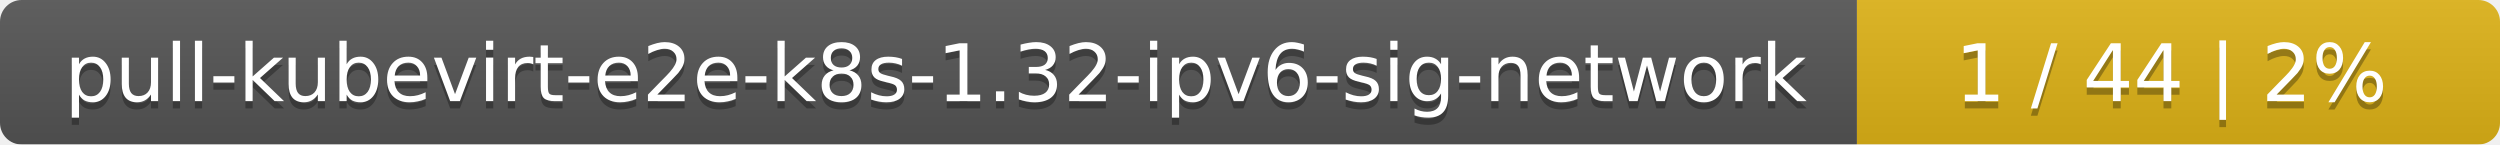
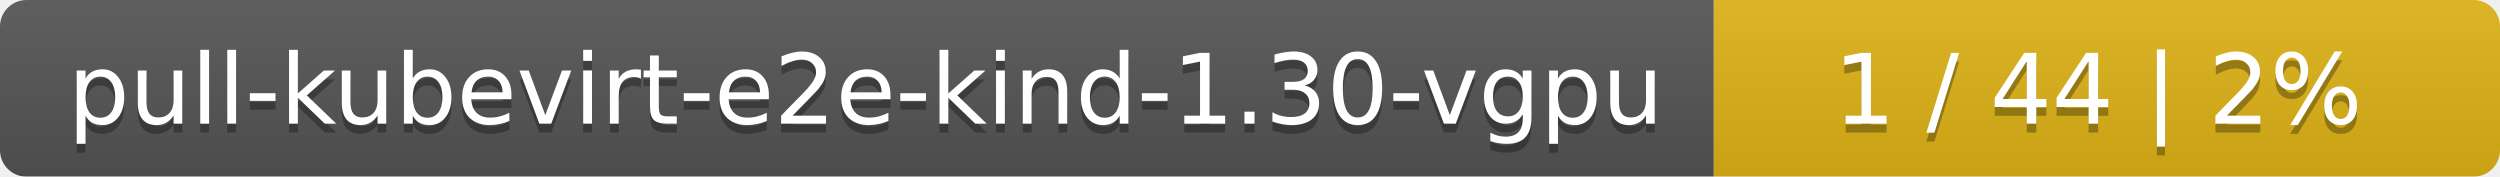
- <svg xmlns="http://www.w3.org/2000/svg" width="346" height="20">
+ <svg xmlns="http://www.w3.org/2000/svg" width="283" height="20">
  <linearGradient id="smooth" x2="0" y2="100%">
    <stop offset="0" stop-color="#bbb" stop-opacity=".1" />
    <stop offset="1" stop-opacity=".1" />
  </linearGradient>
  <mask id="round">
-     <rect width="346" height="20" rx="3" fill="#fff" />
+     <rect width="283" height="20" rx="3" fill="#fff" />
  </mask>
  <g mask="url(#round)">
-     <rect width="257" height="20" fill="#555" />
-     <rect x="257" width="89" height="20" fill="#dfb317" />
-     <rect width="346" height="20" fill="url(#smooth)" />
+     <rect width="194" height="20" fill="#555" />
+     <rect x="194" width="89" height="20" fill="#dfb317" />
+     <rect width="283" height="20" fill="url(#smooth)" />
  </g>
  <g fill="#fff" text-anchor="middle" font-family="DejaVu Sans,Verdana,Geneva,sans-serif" font-size="11">
-     <text x="129.5" y="15" fill="#010101" fill-opacity=".3">pull-kubevirt-e2e-k8s-1.32-ipv6-sig-network</text>
-     <text x="129.5" y="14">pull-kubevirt-e2e-k8s-1.32-ipv6-sig-network</text>
-     <text x="300.5" y="15" fill="#010101" fill-opacity=".3">1 / 44    |    2%</text>
-     <text x="300.5" y="14">1 / 44    |    2%</text>
+     <text x="98" y="15" fill="#010101" fill-opacity=".3">pull-kubevirt-e2e-kind-1.30-vgpu</text>
+     <text x="98" y="14">pull-kubevirt-e2e-kind-1.30-vgpu</text>
+     <text x="237.5" y="15" fill="#010101" fill-opacity=".3">1 / 44    |    2%</text>
+     <text x="237.5" y="14">1 / 44    |    2%</text>
  </g>
</svg>
